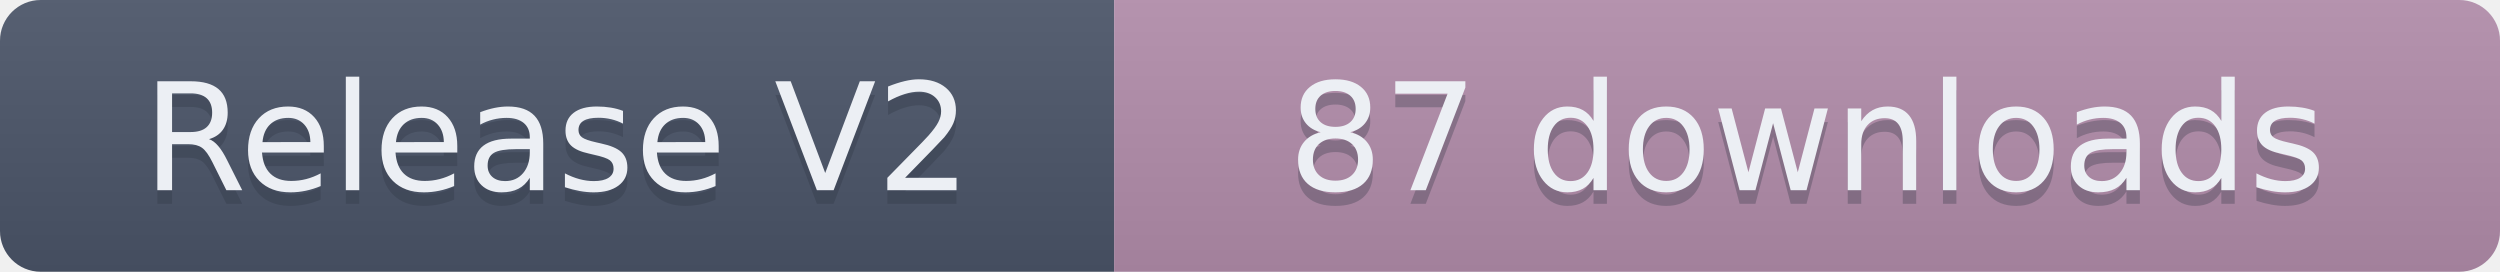
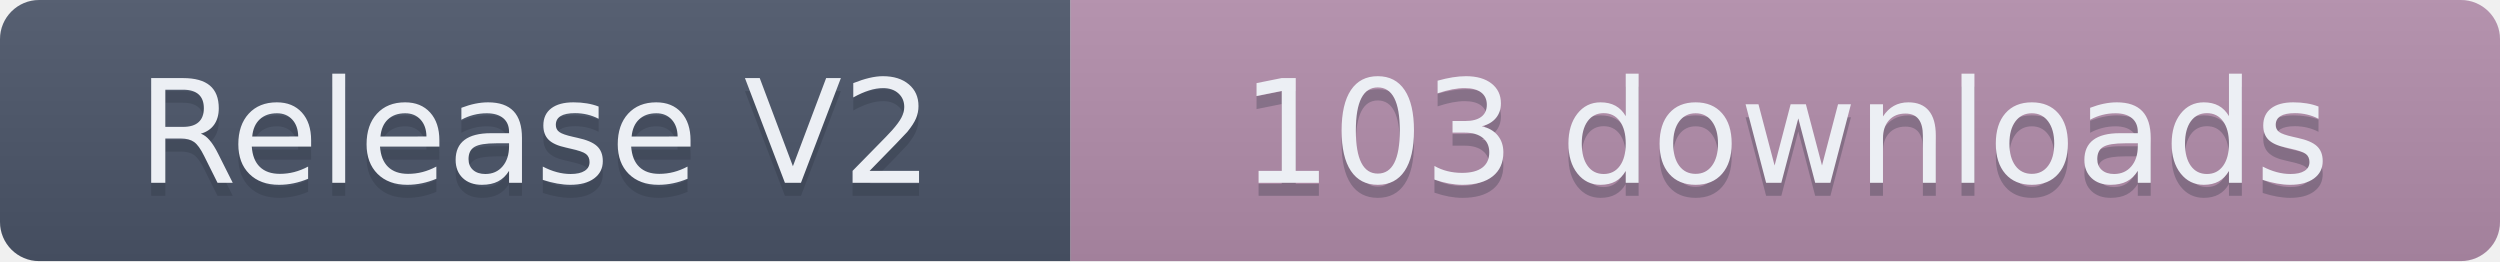
- <svg xmlns="http://www.w3.org/2000/svg" width="184" height="20" role="img" aria-label="Release V2: 87 downloads">
+ <svg xmlns="http://www.w3.org/2000/svg" width="191.5" height="20" role="img" aria-label="Release V2: 103 downloads">
  <linearGradient id="s" x2="0" y2="100%">
    <stop offset="0" stop-color="#bbb" stop-opacity=".1" />
    <stop offset="1" stop-opacity=".1" />
  </linearGradient>
  <clipPath id="r">
-     <rect width="184" height="20" rx="3" fill="#fff" />
+     <rect width="191.5" height="20" rx="3" fill="#fff" />
  </clipPath>
  <g clip-path="url(#r)">
    <rect width="82" height="20" fill="#4C566A" />
-     <rect x="82" width="102" height="20" fill="#B48EAD" />
-     <rect width="184" height="20" fill="url(#s)" />
+     <rect x="82" width="109.5" height="20" fill="#B48EAD" />
+     <rect width="191.5" height="20" fill="url(#s)" />
  </g>
  <g fill="#ECEFF4" text-anchor="middle" font-family="Verdana,Geneva,DejaVu Sans,sans-serif" text-rendering="geometricPrecision" font-size="110">
    <text aria-hidden="true" x="410" y="150" fill="#2E3440" fill-opacity=".3" transform="scale(.1)" textLength="720">Release V2</text>
    <text x="410" y="140" transform="scale(.1)" textLength="720">Release V2</text>
-     <text aria-hidden="true" x="1330" y="150" fill="#2E3440" fill-opacity=".3" transform="scale(.1)" textLength="920">87 downloads</text>
-     <text x="1330" y="140" transform="scale(.1)" textLength="920">87 downloads</text>
+     <text aria-hidden="true" x="1367.5" y="150" fill="#2E3440" fill-opacity=".3" transform="scale(.1)" textLength="995">103 downloads</text>
+     <text x="1367.5" y="140" transform="scale(.1)" textLength="995">103 downloads</text>
  </g>
</svg>
